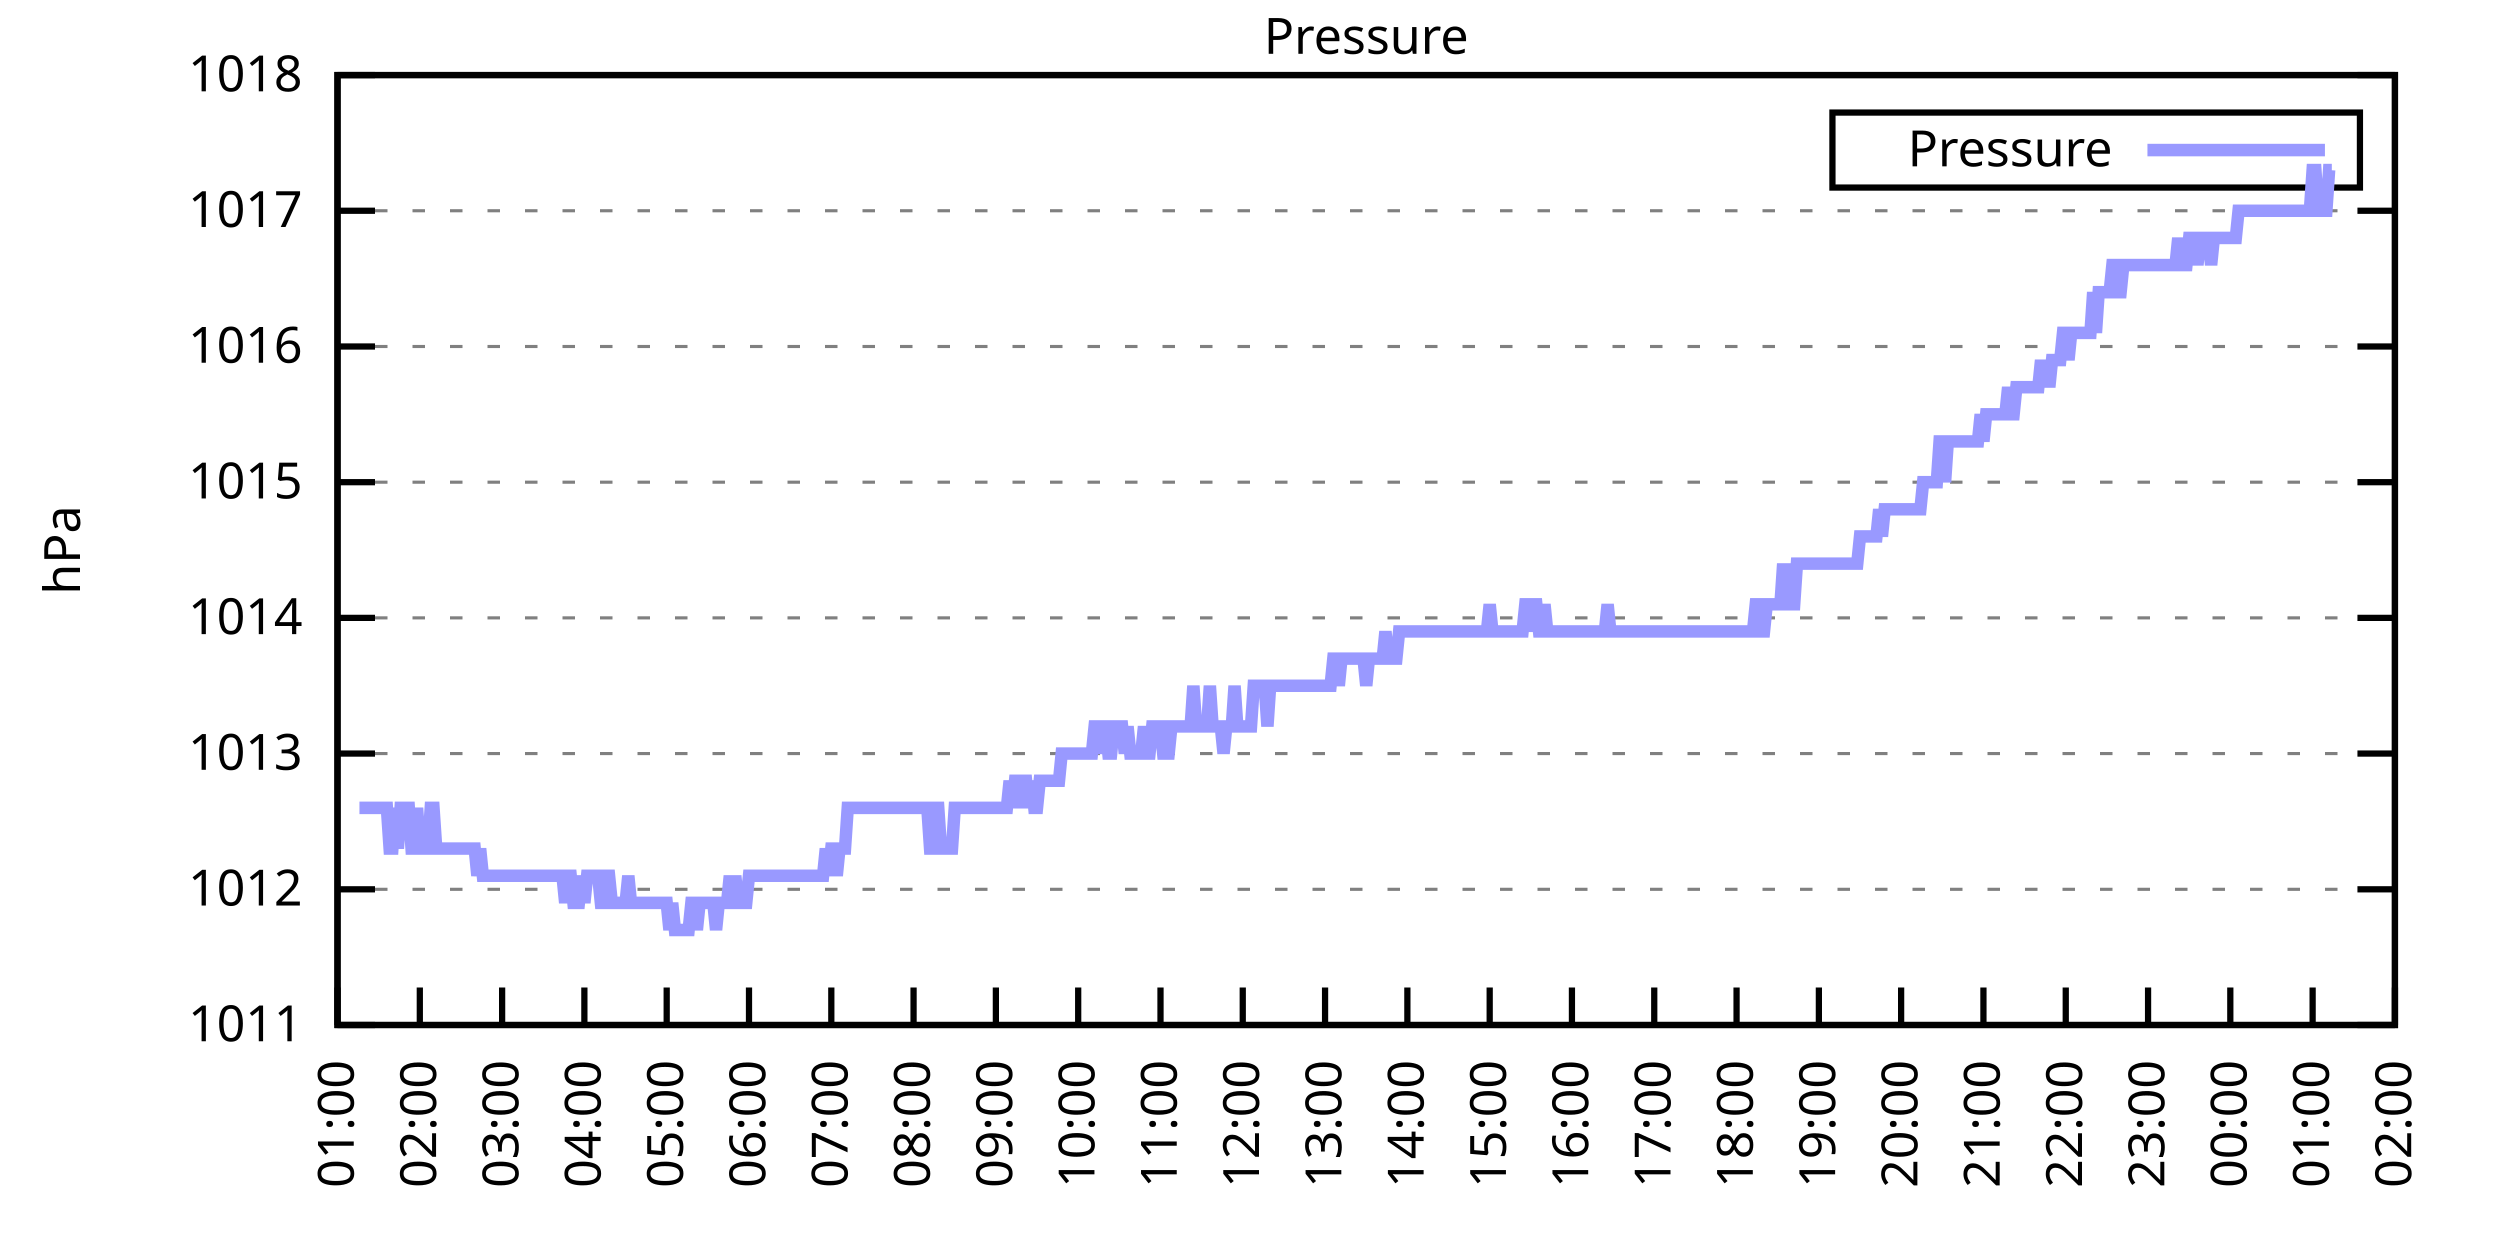
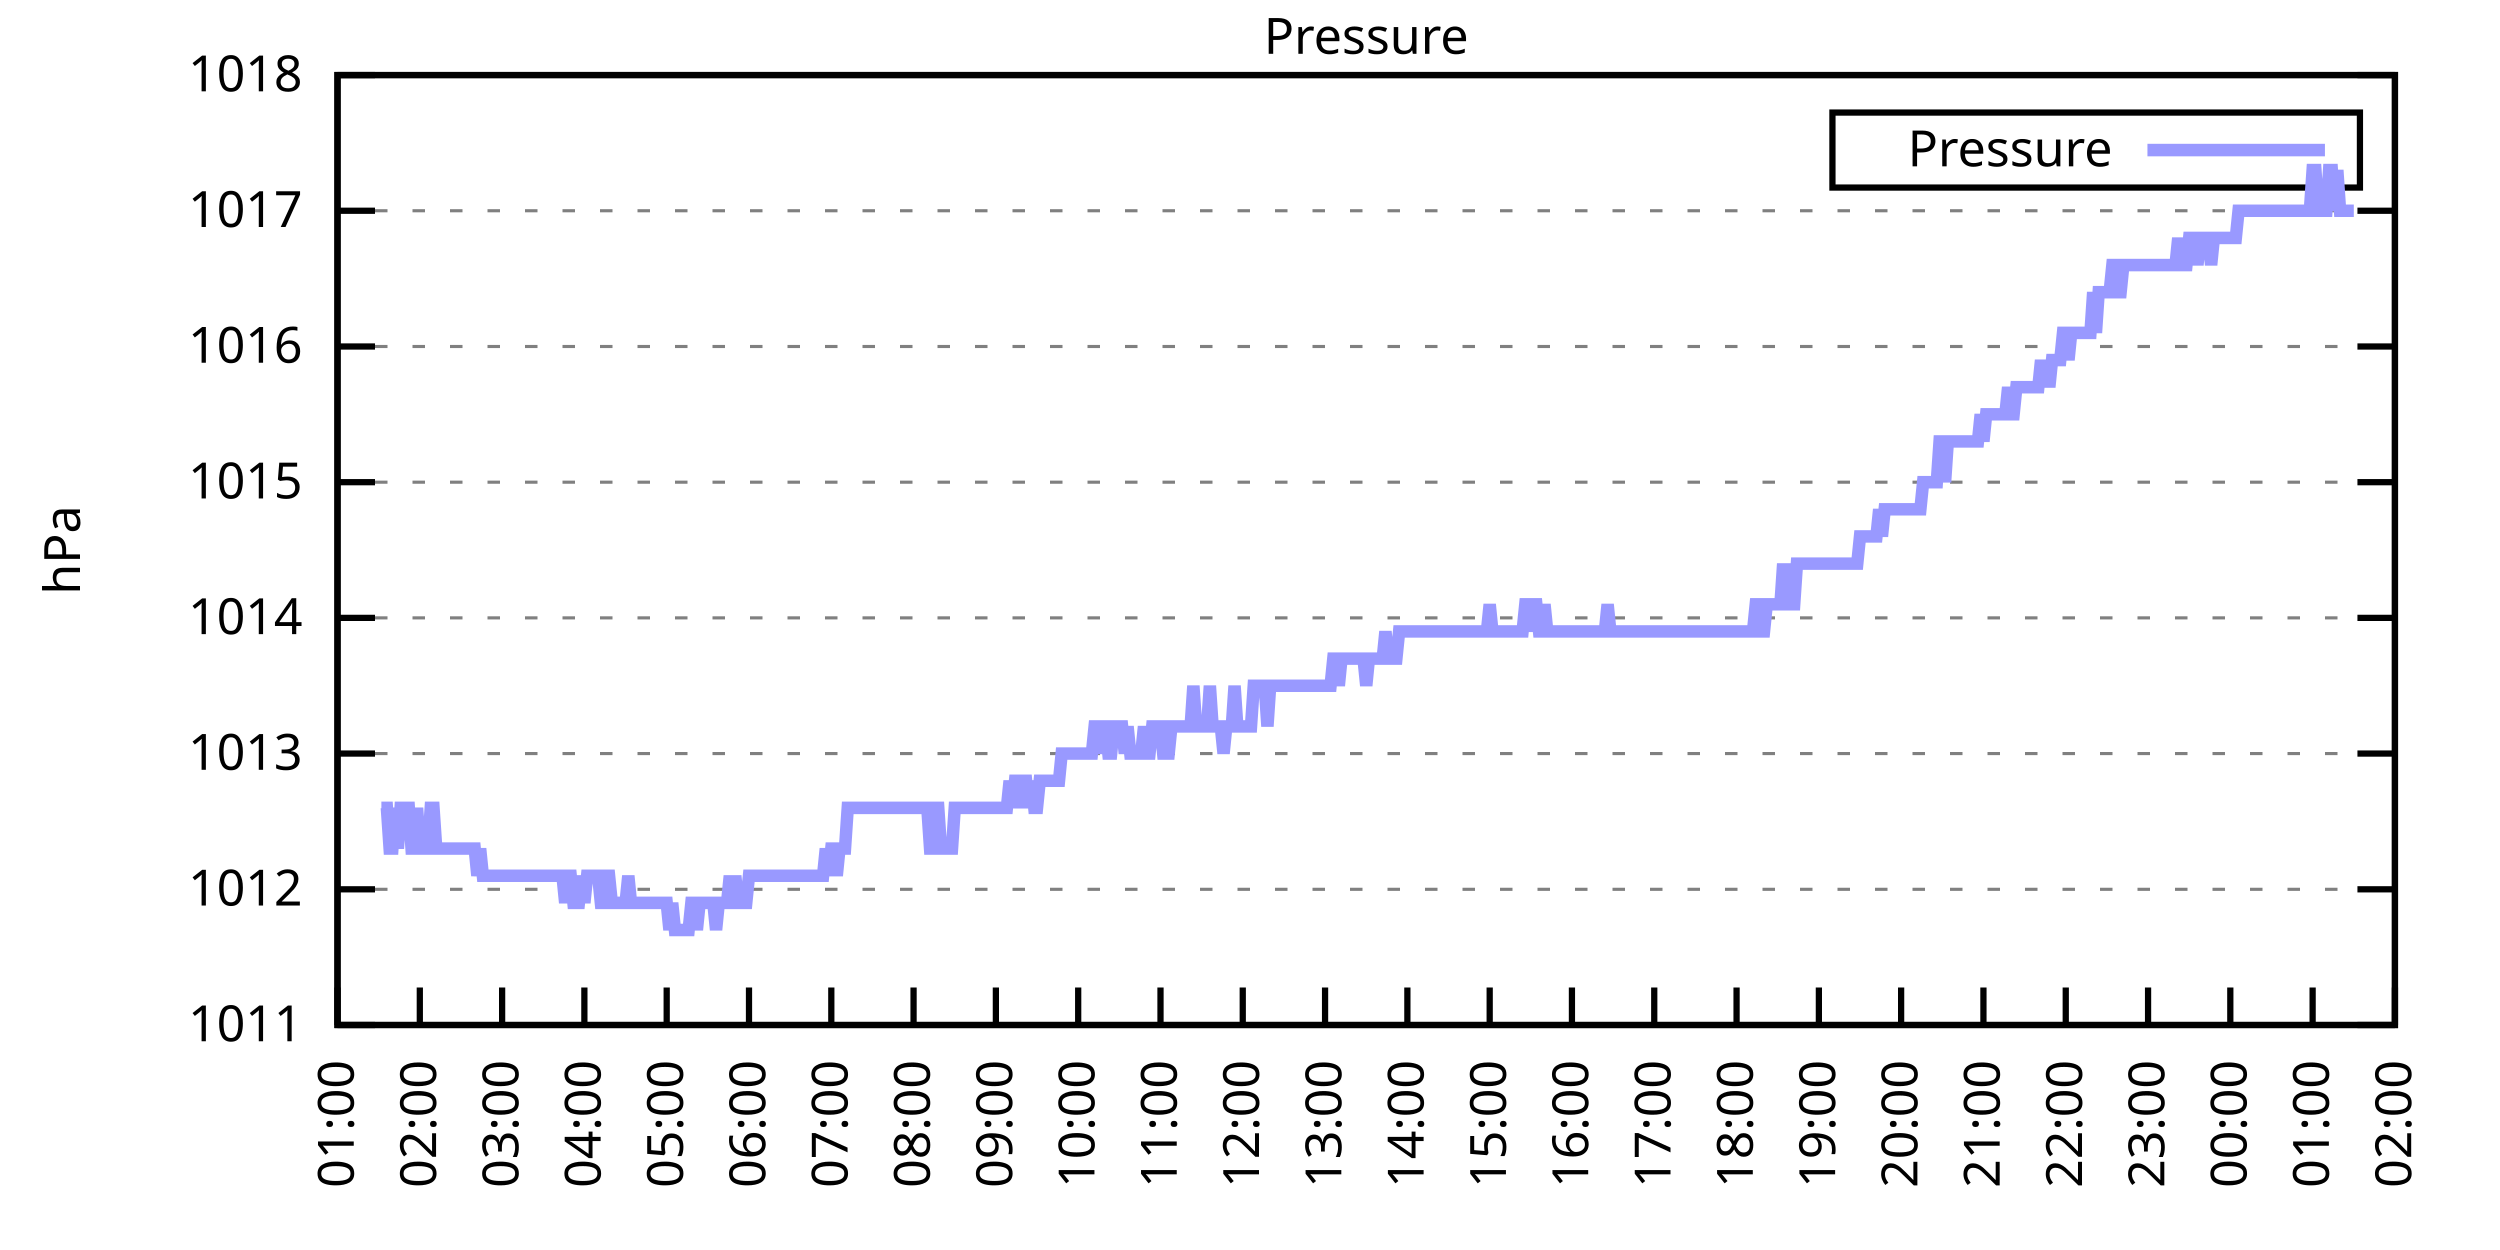
<svg xmlns="http://www.w3.org/2000/svg" xmlns:xlink="http://www.w3.org/1999/xlink" width="400" height="200" viewBox="0 0 400 200">
  <g id="gnuplot_canvas">
    <rect x="0" y="0" width="400" height="200" fill="none" />
    <defs>
      <circle id="gpDot" r="0.5" stroke-width="0.5" stroke="currentColor" />
      <path id="gpPt0" stroke-width="0.333" stroke="currentColor" d="M-1,0 h2 M0,-1 v2" />
      <path id="gpPt1" stroke-width="0.333" stroke="currentColor" d="M-1,-1 L1,1 M1,-1 L-1,1" />
      <path id="gpPt2" stroke-width="0.333" stroke="currentColor" d="M-1,0 L1,0 M0,-1 L0,1 M-1,-1 L1,1 M-1,1 L1,-1" />
      <rect id="gpPt3" stroke-width="0.333" stroke="currentColor" x="-1" y="-1" width="2" height="2" />
      <rect id="gpPt4" stroke-width="0.333" stroke="currentColor" fill="currentColor" x="-1" y="-1" width="2" height="2" />
      <circle id="gpPt5" stroke-width="0.333" stroke="currentColor" cx="0" cy="0" r="1" />
      <use xlink:href="#gpPt5" id="gpPt6" fill="currentColor" stroke="none" />
      <path id="gpPt7" stroke-width="0.333" stroke="currentColor" d="M0,-1.33 L-1.33,0.67 L1.33,0.67 z" />
      <use xlink:href="#gpPt7" id="gpPt8" fill="currentColor" stroke="none" />
      <use xlink:href="#gpPt7" id="gpPt9" stroke="currentColor" transform="rotate(180)" />
      <use xlink:href="#gpPt9" id="gpPt10" fill="currentColor" stroke="none" />
      <use xlink:href="#gpPt3" id="gpPt11" stroke="currentColor" transform="rotate(45)" />
      <use xlink:href="#gpPt11" id="gpPt12" fill="currentColor" stroke="none" />
      <path id="gpPt13" stroke-width="0.333" stroke="currentColor" d="M0,1.330 L1.265,0.411 L0.782,-1.067 L-0.782,-1.076 L-1.265,0.411 z" />
      <use xlink:href="#gpPt13" id="gpPt14" fill="currentColor" stroke="none" />
      <filter id="textbox" filterUnits="objectBoundingBox" x="0" y="0" height="1" width="1">
        <feFlood flood-color="white" flood-opacity="1" result="bgnd" />
        <feComposite in="SourceGraphic" in2="bgnd" operator="atop" />
      </filter>
      <filter id="greybox" filterUnits="objectBoundingBox" x="0" y="0" height="1" width="1">
        <feFlood flood-color="lightgrey" flood-opacity="1" result="grey" />
        <feComposite in="SourceGraphic" in2="grey" operator="atop" />
      </filter>
    </defs>
    <g fill="none" color="white" stroke="currentColor" stroke-width="1.00" stroke-linecap="butt" stroke-linejoin="miter">
</g>
    <g fill="none" color="black" stroke="currentColor" stroke-width="1.00" stroke-linecap="butt" stroke-linejoin="miter">
      <g stroke="none" shape-rendering="crispEdges">
        <polygon fill="rgb(255, 255, 255)" points="54.00,164.00 383.18,164.00 383.18,12.02 54.00,12.02 " />
      </g>
    </g>
    <g fill="none" color="black" stroke="currentColor" stroke-width="1.00" stroke-linecap="butt" stroke-linejoin="miter">
</g>
    <g fill="none" color="black" stroke="black" stroke-width="0.50" stroke-linecap="butt" stroke-linejoin="miter">
</g>
    <g fill="none" color="gray" stroke="currentColor" stroke-width="0.50" stroke-linecap="butt" stroke-linejoin="miter">
      <path stroke="gray" stroke-dasharray="2,4" class="gridline" d="M54.00,164.00 L383.19,164.00  " />
    </g>
    <g fill="none" color="gray" stroke="gray" stroke-width="1.00" stroke-linecap="butt" stroke-linejoin="miter">
</g>
    <g fill="none" color="black" stroke="currentColor" stroke-width="1.00" stroke-linecap="butt" stroke-linejoin="miter">
      <path stroke="black" d="M54.00,164.00 L60.00,164.00 M383.19,164.00 L377.19,164.00  " />
      <g transform="translate(48.40,166.60)" stroke="none" fill="black" font-family="Sans" font-size="8.00" text-anchor="end">
        <text>
          <tspan font-family="Sans"> 1011</tspan>
        </text>
      </g>
    </g>
    <g fill="none" color="black" stroke="currentColor" stroke-width="1.00" stroke-linecap="butt" stroke-linejoin="miter">
</g>
    <g fill="none" color="black" stroke="black" stroke-width="0.50" stroke-linecap="butt" stroke-linejoin="miter">
</g>
    <g fill="none" color="gray" stroke="currentColor" stroke-width="0.50" stroke-linecap="butt" stroke-linejoin="miter">
      <path stroke="gray" stroke-dasharray="2,4" class="gridline" d="M54.00,142.29 L383.19,142.29  " />
    </g>
    <g fill="none" color="gray" stroke="gray" stroke-width="1.00" stroke-linecap="butt" stroke-linejoin="miter">
</g>
    <g fill="none" color="black" stroke="currentColor" stroke-width="1.00" stroke-linecap="butt" stroke-linejoin="miter">
      <path stroke="black" d="M54.00,142.29 L60.00,142.29 M383.19,142.29 L377.19,142.29  " />
      <g transform="translate(48.40,144.89)" stroke="none" fill="black" font-family="Sans" font-size="8.00" text-anchor="end">
        <text>
          <tspan font-family="Sans"> 1012</tspan>
        </text>
      </g>
    </g>
    <g fill="none" color="black" stroke="currentColor" stroke-width="1.00" stroke-linecap="butt" stroke-linejoin="miter">
</g>
    <g fill="none" color="black" stroke="black" stroke-width="0.50" stroke-linecap="butt" stroke-linejoin="miter">
</g>
    <g fill="none" color="gray" stroke="currentColor" stroke-width="0.50" stroke-linecap="butt" stroke-linejoin="miter">
      <path stroke="gray" stroke-dasharray="2,4" class="gridline" d="M54.00,120.57 L383.19,120.57  " />
    </g>
    <g fill="none" color="gray" stroke="gray" stroke-width="1.00" stroke-linecap="butt" stroke-linejoin="miter">
</g>
    <g fill="none" color="black" stroke="currentColor" stroke-width="1.00" stroke-linecap="butt" stroke-linejoin="miter">
      <path stroke="black" d="M54.00,120.57 L60.00,120.57 M383.19,120.57 L377.19,120.57  " />
      <g transform="translate(48.40,123.17)" stroke="none" fill="black" font-family="Sans" font-size="8.00" text-anchor="end">
        <text>
          <tspan font-family="Sans"> 1013</tspan>
        </text>
      </g>
    </g>
    <g fill="none" color="black" stroke="currentColor" stroke-width="1.00" stroke-linecap="butt" stroke-linejoin="miter">
</g>
    <g fill="none" color="black" stroke="black" stroke-width="0.50" stroke-linecap="butt" stroke-linejoin="miter">
</g>
    <g fill="none" color="gray" stroke="currentColor" stroke-width="0.50" stroke-linecap="butt" stroke-linejoin="miter">
      <path stroke="gray" stroke-dasharray="2,4" class="gridline" d="M54.00,98.86 L383.19,98.86  " />
    </g>
    <g fill="none" color="gray" stroke="gray" stroke-width="1.00" stroke-linecap="butt" stroke-linejoin="miter">
</g>
    <g fill="none" color="black" stroke="currentColor" stroke-width="1.00" stroke-linecap="butt" stroke-linejoin="miter">
      <path stroke="black" d="M54.00,98.86 L60.00,98.86 M383.19,98.86 L377.19,98.86  " />
      <g transform="translate(48.40,101.46)" stroke="none" fill="black" font-family="Sans" font-size="8.00" text-anchor="end">
        <text>
          <tspan font-family="Sans"> 1014</tspan>
        </text>
      </g>
    </g>
    <g fill="none" color="black" stroke="currentColor" stroke-width="1.00" stroke-linecap="butt" stroke-linejoin="miter">
</g>
    <g fill="none" color="black" stroke="black" stroke-width="0.50" stroke-linecap="butt" stroke-linejoin="miter">
</g>
    <g fill="none" color="gray" stroke="currentColor" stroke-width="0.50" stroke-linecap="butt" stroke-linejoin="miter">
      <path stroke="gray" stroke-dasharray="2,4" class="gridline" d="M54.00,77.15 L383.19,77.15  " />
    </g>
    <g fill="none" color="gray" stroke="gray" stroke-width="1.00" stroke-linecap="butt" stroke-linejoin="miter">
</g>
    <g fill="none" color="black" stroke="currentColor" stroke-width="1.00" stroke-linecap="butt" stroke-linejoin="miter">
      <path stroke="black" d="M54.00,77.15 L60.00,77.15 M383.19,77.15 L377.19,77.15  " />
      <g transform="translate(48.40,79.75)" stroke="none" fill="black" font-family="Sans" font-size="8.00" text-anchor="end">
        <text>
          <tspan font-family="Sans"> 1015</tspan>
        </text>
      </g>
    </g>
    <g fill="none" color="black" stroke="currentColor" stroke-width="1.00" stroke-linecap="butt" stroke-linejoin="miter">
</g>
    <g fill="none" color="black" stroke="black" stroke-width="0.50" stroke-linecap="butt" stroke-linejoin="miter">
</g>
    <g fill="none" color="gray" stroke="currentColor" stroke-width="0.50" stroke-linecap="butt" stroke-linejoin="miter">
      <path stroke="gray" stroke-dasharray="2,4" class="gridline" d="M54.00,55.44 L383.19,55.44  " />
    </g>
    <g fill="none" color="gray" stroke="gray" stroke-width="1.00" stroke-linecap="butt" stroke-linejoin="miter">
</g>
    <g fill="none" color="black" stroke="currentColor" stroke-width="1.00" stroke-linecap="butt" stroke-linejoin="miter">
      <path stroke="black" d="M54.00,55.44 L60.00,55.44 M383.19,55.44 L377.19,55.44  " />
      <g transform="translate(48.40,58.04)" stroke="none" fill="black" font-family="Sans" font-size="8.00" text-anchor="end">
        <text>
          <tspan font-family="Sans"> 1016</tspan>
        </text>
      </g>
    </g>
    <g fill="none" color="black" stroke="currentColor" stroke-width="1.00" stroke-linecap="butt" stroke-linejoin="miter">
</g>
    <g fill="none" color="black" stroke="black" stroke-width="0.50" stroke-linecap="butt" stroke-linejoin="miter">
</g>
    <g fill="none" color="gray" stroke="currentColor" stroke-width="0.50" stroke-linecap="butt" stroke-linejoin="miter">
      <path stroke="gray" stroke-dasharray="2,4" class="gridline" d="M54.00,33.72 L383.19,33.72  " />
    </g>
    <g fill="none" color="gray" stroke="gray" stroke-width="1.00" stroke-linecap="butt" stroke-linejoin="miter">
</g>
    <g fill="none" color="black" stroke="currentColor" stroke-width="1.00" stroke-linecap="butt" stroke-linejoin="miter">
      <path stroke="black" d="M54.00,33.72 L60.00,33.72 M383.19,33.72 L377.19,33.72  " />
      <g transform="translate(48.40,36.32)" stroke="none" fill="black" font-family="Sans" font-size="8.00" text-anchor="end">
        <text>
          <tspan font-family="Sans"> 1017</tspan>
        </text>
      </g>
    </g>
    <g fill="none" color="black" stroke="currentColor" stroke-width="1.00" stroke-linecap="butt" stroke-linejoin="miter">
</g>
    <g fill="none" color="black" stroke="black" stroke-width="0.50" stroke-linecap="butt" stroke-linejoin="miter">
</g>
    <g fill="none" color="gray" stroke="currentColor" stroke-width="0.50" stroke-linecap="butt" stroke-linejoin="miter">
      <path stroke="gray" stroke-dasharray="2,4" class="gridline" d="M54.00,12.01 L383.19,12.01  " />
    </g>
    <g fill="none" color="gray" stroke="gray" stroke-width="1.00" stroke-linecap="butt" stroke-linejoin="miter">
</g>
    <g fill="none" color="black" stroke="currentColor" stroke-width="1.00" stroke-linecap="butt" stroke-linejoin="miter">
      <path stroke="black" d="M54.00,12.01 L60.00,12.01 M383.19,12.01 L377.19,12.01  " />
      <g transform="translate(48.40,14.61)" stroke="none" fill="black" font-family="Sans" font-size="8.00" text-anchor="end">
        <text>
          <tspan font-family="Sans"> 1018</tspan>
        </text>
      </g>
    </g>
    <g fill="none" color="black" stroke="currentColor" stroke-width="1.00" stroke-linecap="butt" stroke-linejoin="miter">
      <path stroke="black" d="M54.00,164.00 L54.00,158.00  " />
      <g transform="translate(56.60,169.60) rotate(270.00)" stroke="none" fill="black" font-family="Sans" font-size="8.00" text-anchor="end">
        <text>
          <tspan font-family="Sans">01:00</tspan>
        </text>
      </g>
    </g>
    <g fill="none" color="black" stroke="currentColor" stroke-width="1.00" stroke-linecap="butt" stroke-linejoin="miter">
      <path stroke="black" d="M67.17,164.00 L67.17,158.00  " />
      <g transform="translate(69.77,169.60) rotate(270.00)" stroke="none" fill="black" font-family="Sans" font-size="8.00" text-anchor="end">
        <text>
          <tspan font-family="Sans">02:00</tspan>
        </text>
      </g>
    </g>
    <g fill="none" color="black" stroke="currentColor" stroke-width="1.00" stroke-linecap="butt" stroke-linejoin="miter">
      <path stroke="black" d="M80.34,164.00 L80.34,158.00  " />
      <g transform="translate(82.94,169.60) rotate(270.00)" stroke="none" fill="black" font-family="Sans" font-size="8.00" text-anchor="end">
        <text>
          <tspan font-family="Sans">03:00</tspan>
        </text>
      </g>
    </g>
    <g fill="none" color="black" stroke="currentColor" stroke-width="1.00" stroke-linecap="butt" stroke-linejoin="miter">
      <path stroke="black" d="M93.50,164.00 L93.50,158.00  " />
      <g transform="translate(96.10,169.60) rotate(270.00)" stroke="none" fill="black" font-family="Sans" font-size="8.00" text-anchor="end">
        <text>
          <tspan font-family="Sans">04:00</tspan>
        </text>
      </g>
    </g>
    <g fill="none" color="black" stroke="currentColor" stroke-width="1.00" stroke-linecap="butt" stroke-linejoin="miter">
      <path stroke="black" d="M106.67,164.00 L106.67,158.00  " />
      <g transform="translate(109.27,169.60) rotate(270.00)" stroke="none" fill="black" font-family="Sans" font-size="8.00" text-anchor="end">
        <text>
          <tspan font-family="Sans">05:00</tspan>
        </text>
      </g>
    </g>
    <g fill="none" color="black" stroke="currentColor" stroke-width="1.00" stroke-linecap="butt" stroke-linejoin="miter">
      <path stroke="black" d="M119.84,164.00 L119.84,158.00  " />
      <g transform="translate(122.44,169.60) rotate(270.00)" stroke="none" fill="black" font-family="Sans" font-size="8.00" text-anchor="end">
        <text>
          <tspan font-family="Sans">06:00</tspan>
        </text>
      </g>
    </g>
    <g fill="none" color="black" stroke="currentColor" stroke-width="1.00" stroke-linecap="butt" stroke-linejoin="miter">
      <path stroke="black" d="M133.01,164.00 L133.01,158.00  " />
      <g transform="translate(135.61,169.60) rotate(270.00)" stroke="none" fill="black" font-family="Sans" font-size="8.00" text-anchor="end">
        <text>
          <tspan font-family="Sans">07:00</tspan>
        </text>
      </g>
    </g>
    <g fill="none" color="black" stroke="currentColor" stroke-width="1.00" stroke-linecap="butt" stroke-linejoin="miter">
      <path stroke="black" d="M146.17,164.00 L146.17,158.00  " />
      <g transform="translate(148.77,169.60) rotate(270.00)" stroke="none" fill="black" font-family="Sans" font-size="8.00" text-anchor="end">
        <text>
          <tspan font-family="Sans">08:00</tspan>
        </text>
      </g>
    </g>
    <g fill="none" color="black" stroke="currentColor" stroke-width="1.00" stroke-linecap="butt" stroke-linejoin="miter">
      <path stroke="black" d="M159.34,164.00 L159.34,158.00  " />
      <g transform="translate(161.94,169.60) rotate(270.00)" stroke="none" fill="black" font-family="Sans" font-size="8.00" text-anchor="end">
        <text>
          <tspan font-family="Sans">09:00</tspan>
        </text>
      </g>
    </g>
    <g fill="none" color="black" stroke="currentColor" stroke-width="1.00" stroke-linecap="butt" stroke-linejoin="miter">
      <path stroke="black" d="M172.51,164.00 L172.51,158.00  " />
      <g transform="translate(175.11,169.60) rotate(270.00)" stroke="none" fill="black" font-family="Sans" font-size="8.00" text-anchor="end">
        <text>
          <tspan font-family="Sans">10:00</tspan>
        </text>
      </g>
    </g>
    <g fill="none" color="black" stroke="currentColor" stroke-width="1.00" stroke-linecap="butt" stroke-linejoin="miter">
      <path stroke="black" d="M185.68,164.00 L185.68,158.00  " />
      <g transform="translate(188.28,169.60) rotate(270.00)" stroke="none" fill="black" font-family="Sans" font-size="8.00" text-anchor="end">
        <text>
          <tspan font-family="Sans">11:00</tspan>
        </text>
      </g>
    </g>
    <g fill="none" color="black" stroke="currentColor" stroke-width="1.00" stroke-linecap="butt" stroke-linejoin="miter">
      <path stroke="black" d="M198.84,164.00 L198.84,158.00  " />
      <g transform="translate(201.44,169.60) rotate(270.00)" stroke="none" fill="black" font-family="Sans" font-size="8.00" text-anchor="end">
        <text>
          <tspan font-family="Sans">12:00</tspan>
        </text>
      </g>
    </g>
    <g fill="none" color="black" stroke="currentColor" stroke-width="1.00" stroke-linecap="butt" stroke-linejoin="miter">
      <path stroke="black" d="M212.01,164.00 L212.01,158.00  " />
      <g transform="translate(214.61,169.60) rotate(270.00)" stroke="none" fill="black" font-family="Sans" font-size="8.00" text-anchor="end">
        <text>
          <tspan font-family="Sans">13:00</tspan>
        </text>
      </g>
    </g>
    <g fill="none" color="black" stroke="currentColor" stroke-width="1.00" stroke-linecap="butt" stroke-linejoin="miter">
      <path stroke="black" d="M225.18,164.00 L225.18,158.00  " />
      <g transform="translate(227.78,169.60) rotate(270.00)" stroke="none" fill="black" font-family="Sans" font-size="8.00" text-anchor="end">
        <text>
          <tspan font-family="Sans">14:00</tspan>
        </text>
      </g>
    </g>
    <g fill="none" color="black" stroke="currentColor" stroke-width="1.00" stroke-linecap="butt" stroke-linejoin="miter">
      <path stroke="black" d="M238.35,164.00 L238.35,158.00  " />
      <g transform="translate(240.95,169.60) rotate(270.00)" stroke="none" fill="black" font-family="Sans" font-size="8.00" text-anchor="end">
        <text>
          <tspan font-family="Sans">15:00</tspan>
        </text>
      </g>
    </g>
    <g fill="none" color="black" stroke="currentColor" stroke-width="1.00" stroke-linecap="butt" stroke-linejoin="miter">
      <path stroke="black" d="M251.51,164.00 L251.51,158.00  " />
      <g transform="translate(254.11,169.60) rotate(270.00)" stroke="none" fill="black" font-family="Sans" font-size="8.00" text-anchor="end">
        <text>
          <tspan font-family="Sans">16:00</tspan>
        </text>
      </g>
    </g>
    <g fill="none" color="black" stroke="currentColor" stroke-width="1.00" stroke-linecap="butt" stroke-linejoin="miter">
      <path stroke="black" d="M264.68,164.00 L264.68,158.00  " />
      <g transform="translate(267.28,169.60) rotate(270.00)" stroke="none" fill="black" font-family="Sans" font-size="8.00" text-anchor="end">
        <text>
          <tspan font-family="Sans">17:00</tspan>
        </text>
      </g>
    </g>
    <g fill="none" color="black" stroke="currentColor" stroke-width="1.00" stroke-linecap="butt" stroke-linejoin="miter">
      <path stroke="black" d="M277.85,164.00 L277.85,158.00  " />
      <g transform="translate(280.45,169.60) rotate(270.00)" stroke="none" fill="black" font-family="Sans" font-size="8.00" text-anchor="end">
        <text>
          <tspan font-family="Sans">18:00</tspan>
        </text>
      </g>
    </g>
    <g fill="none" color="black" stroke="currentColor" stroke-width="1.00" stroke-linecap="butt" stroke-linejoin="miter">
      <path stroke="black" d="M291.02,164.00 L291.02,158.00  " />
      <g transform="translate(293.62,169.60) rotate(270.00)" stroke="none" fill="black" font-family="Sans" font-size="8.00" text-anchor="end">
        <text>
          <tspan font-family="Sans">19:00</tspan>
        </text>
      </g>
    </g>
    <g fill="none" color="black" stroke="currentColor" stroke-width="1.00" stroke-linecap="butt" stroke-linejoin="miter">
      <path stroke="black" d="M304.18,164.00 L304.18,158.00  " />
      <g transform="translate(306.78,169.60) rotate(270.00)" stroke="none" fill="black" font-family="Sans" font-size="8.00" text-anchor="end">
        <text>
          <tspan font-family="Sans">20:00</tspan>
        </text>
      </g>
    </g>
    <g fill="none" color="black" stroke="currentColor" stroke-width="1.00" stroke-linecap="butt" stroke-linejoin="miter">
      <path stroke="black" d="M317.35,164.00 L317.35,158.00  " />
      <g transform="translate(319.95,169.60) rotate(270.00)" stroke="none" fill="black" font-family="Sans" font-size="8.00" text-anchor="end">
        <text>
          <tspan font-family="Sans">21:00</tspan>
        </text>
      </g>
    </g>
    <g fill="none" color="black" stroke="currentColor" stroke-width="1.00" stroke-linecap="butt" stroke-linejoin="miter">
      <path stroke="black" d="M330.52,164.00 L330.52,158.00  " />
      <g transform="translate(333.12,169.60) rotate(270.00)" stroke="none" fill="black" font-family="Sans" font-size="8.00" text-anchor="end">
        <text>
          <tspan font-family="Sans">22:00</tspan>
        </text>
      </g>
    </g>
    <g fill="none" color="black" stroke="currentColor" stroke-width="1.00" stroke-linecap="butt" stroke-linejoin="miter">
      <path stroke="black" d="M343.69,164.00 L343.69,158.00  " />
      <g transform="translate(346.29,169.60) rotate(270.00)" stroke="none" fill="black" font-family="Sans" font-size="8.00" text-anchor="end">
        <text>
          <tspan font-family="Sans">23:00</tspan>
        </text>
      </g>
    </g>
    <g fill="none" color="black" stroke="currentColor" stroke-width="1.00" stroke-linecap="butt" stroke-linejoin="miter">
      <path stroke="black" d="M356.85,164.00 L356.85,158.00  " />
      <g transform="translate(359.45,169.60) rotate(270.00)" stroke="none" fill="black" font-family="Sans" font-size="8.00" text-anchor="end">
        <text>
          <tspan font-family="Sans">00:00</tspan>
        </text>
      </g>
    </g>
    <g fill="none" color="black" stroke="currentColor" stroke-width="1.00" stroke-linecap="butt" stroke-linejoin="miter">
      <path stroke="black" d="M370.02,164.00 L370.02,158.00  " />
      <g transform="translate(372.62,169.60) rotate(270.00)" stroke="none" fill="black" font-family="Sans" font-size="8.00" text-anchor="end">
        <text>
          <tspan font-family="Sans">01:00</tspan>
        </text>
      </g>
    </g>
    <g fill="none" color="black" stroke="currentColor" stroke-width="1.00" stroke-linecap="butt" stroke-linejoin="miter">
      <path stroke="black" d="M383.19,164.00 L383.19,158.00  " />
      <g transform="translate(385.79,169.60) rotate(270.00)" stroke="none" fill="black" font-family="Sans" font-size="8.00" text-anchor="end">
        <text>
          <tspan font-family="Sans">02:00</tspan>
        </text>
      </g>
    </g>
    <g fill="none" color="black" stroke="currentColor" stroke-width="1.00" stroke-linecap="butt" stroke-linejoin="miter">
</g>
    <g fill="none" color="black" stroke="currentColor" stroke-width="1.00" stroke-linecap="butt" stroke-linejoin="miter">
      <path stroke="black" d="M54.00,12.01 L54.00,164.00 L383.19,164.00 L383.19,12.01 L54.00,12.01 Z  " />
    </g>
    <g fill="none" color="black" stroke="currentColor" stroke-width="1.00" stroke-linecap="butt" stroke-linejoin="miter">
</g>
    <g fill="none" color="black" stroke="currentColor" stroke-width="1.00" stroke-linecap="butt" stroke-linejoin="miter">
      <path stroke="black" d="M293.19,30.01 L293.19,18.01 L377.59,18.01 L377.59,30.01 L293.19,30.01 Z  " />
    </g>
    <g id="Pressure_plot_1">
      <g fill="none" color="white" stroke="black" stroke-width="2.00" stroke-linecap="butt" stroke-linejoin="miter">
</g>
      <g fill="none" color="black" stroke="currentColor" stroke-width="2.00" stroke-linecap="butt" stroke-linejoin="miter">
        <g transform="translate(337.99,26.61)" stroke="none" fill="black" font-family="Sans" font-size="8.00" text-anchor="end">
          <text>
            <tspan font-family="Sans">Pressure</tspan>
          </text>
        </g>
      </g>
      <g fill="none" color="black" stroke="currentColor" stroke-width="2.00" stroke-linecap="butt" stroke-linejoin="miter">
-         <path stroke="rgb(153, 153, 255)" d="M343.59,24.01 L371.99,24.01 M57.51,129.26 L57.95,129.26 L58.39,129.26 L58.83,129.26 L59.27,129.26 L59.71,129.26   L60.14,129.26 L60.58,129.26 L61.02,129.26 L61.46,129.26 L61.90,129.26 L62.34,135.77 L62.78,135.77 L63.22,129.26   L63.66,135.77 L64.10,129.26 L64.53,129.26 L64.97,129.26 L65.41,129.26 L65.85,135.77 L66.29,135.77 L66.73,129.26   L67.17,135.77 L67.61,135.77 L68.05,135.77 L68.48,135.77 L68.92,129.26 L69.36,129.26 L69.80,135.77 L70.24,135.77   L70.68,135.77 L71.12,135.77 L71.56,135.77 L72.00,135.77 L72.43,135.77 L72.87,135.77 L73.31,135.77 L73.75,135.77   L74.19,135.77 L74.63,135.77 L75.07,135.77 L75.51,135.77 L75.95,135.77 L76.38,140.12 L76.82,135.77 L77.26,140.12   L77.70,140.12 L78.14,140.12 L78.58,140.12 L79.02,140.12 L79.46,140.12 L79.90,140.12 L80.34,140.12 L80.77,140.12   L81.21,140.12 L81.65,140.12 L82.09,140.12 L82.53,140.12 L82.97,140.12 L83.41,140.12 L83.85,140.12 L84.29,140.12   L84.72,140.12 L85.16,140.12 L85.60,140.12 L86.04,140.12 L86.48,140.12 L86.92,140.12 L87.36,140.12 L87.80,140.12   L88.24,140.12 L88.67,140.12 L89.11,140.12 L89.55,140.12 L89.99,140.12 L90.43,144.46 L90.87,140.12 L91.31,140.12   L91.75,144.46 L92.19,144.46 L92.62,144.46 L93.06,140.12 L93.50,144.46 L93.94,140.12 L94.38,140.12 L94.82,140.12   L95.26,140.12 L95.70,140.12 L96.14,144.46 L96.58,144.46 L97.01,140.12 L97.45,140.12 L97.89,144.46 L98.33,144.46   L98.77,144.46 L99.21,144.46 L99.65,144.46 L100.09,144.46 L100.53,140.12 L100.96,144.46 L101.40,144.46 L101.84,144.46   L102.28,144.46 L102.72,144.46 L103.16,144.46 L103.60,144.46 L104.04,144.46 L104.48,144.46 L104.91,144.46 L105.35,144.46   L105.79,144.46 L106.23,144.46 L106.67,144.46 L107.11,148.80 L107.55,144.46 L107.99,148.80 L108.43,148.80 L108.87,148.80   L109.30,148.80 L109.74,148.80 L110.18,148.80 L110.62,144.46 L111.06,144.46 L111.50,148.80 L111.94,144.46 L112.38,144.46   L112.82,144.46 L113.25,144.46 L113.69,144.46 L114.13,144.46 L114.57,148.80 L115.01,144.46 L115.45,144.46 L115.89,144.46   L116.33,144.46 L116.77,140.12 L117.20,144.46 L117.64,140.12 L118.08,144.46 L118.52,144.46 L118.96,144.46 L119.40,144.46   L119.84,140.12 L120.28,140.12 L120.72,140.12 L121.15,140.12 L121.59,140.12 L122.03,140.12 L122.47,140.12 L122.91,140.12   L123.35,140.12 L123.79,140.12 L124.23,140.12 L124.67,140.12 L125.11,140.12 L125.54,140.12 L125.98,140.12 L126.42,140.12   L126.86,140.12 L127.30,140.12 L127.74,140.12 L128.18,140.12 L128.62,140.12 L129.06,140.12 L129.49,140.12 L129.93,140.12   L130.37,140.12 L130.81,140.12 L131.25,140.12 L131.69,140.12 L132.13,135.77 L132.57,140.12 L133.01,135.77 L133.44,135.77   L133.88,140.12 L134.32,135.77 L134.76,135.77 L135.20,135.77 L135.64,129.26 L136.08,129.26 L136.52,129.26 L136.96,129.26   L137.39,129.26 L137.83,129.26 L138.27,129.26 L138.71,129.26 L139.15,129.26 L139.59,129.26 L140.03,129.26 L140.47,129.26   L140.91,129.26 L141.35,129.26 L141.78,129.26 L142.22,129.26 L142.66,129.26 L143.10,129.26 L143.54,129.26 L143.98,129.26   L144.42,129.26 L144.86,129.26 L145.30,129.26 L145.73,129.26 L146.17,129.26 L146.61,129.26 L147.05,129.26 L147.49,129.26   L147.93,129.26 L148.37,129.26 L148.81,135.77 L149.25,135.77 L149.68,129.26 L150.12,129.26 L150.56,135.77 L151.00,135.77   L151.44,135.77 L151.88,135.77 L152.32,135.77 L152.76,129.26 L153.20,129.26 L153.63,129.26 L154.07,129.26 L154.51,129.26   L154.95,129.26 L155.39,129.26 L155.83,129.26 L156.27,129.26 L156.71,129.26 L157.15,129.26 L157.59,129.26 L158.02,129.26   L158.46,129.26 L158.90,129.26 L159.34,129.26 L159.78,129.26 L160.22,129.26 L160.66,129.26 L161.10,129.26 L161.54,124.92   L161.97,129.26 L162.41,124.92 L162.85,124.92 L163.29,129.26 L163.73,124.92 L164.17,124.92 L164.61,129.26 L165.05,124.92   L165.49,129.26 L165.92,129.26 L166.36,124.92 L166.80,124.92 L167.24,124.92 L167.68,124.92 L168.12,124.92 L168.56,124.92   L169.00,124.92 L169.44,124.92 L169.87,120.57 L170.31,120.57 L170.75,120.57 L171.19,120.57 L171.63,120.57 L172.07,120.57   L172.51,120.57 L172.95,120.57 L173.39,120.57 L173.83,120.57 L174.26,120.57 L174.70,120.57 L175.14,116.23 L175.58,116.23   L176.02,120.57 L176.46,116.23 L176.90,116.23 L177.34,120.57 L177.78,120.57 L178.21,116.23 L178.65,116.23 L179.09,116.23   L179.53,116.23 L179.97,120.57 L180.41,116.23 L180.85,120.57 L181.29,120.57 L181.73,120.57 L182.16,120.57 L182.60,120.57   L183.04,116.23 L183.48,120.57 L183.92,120.57 L184.36,116.23 L184.80,116.23 L185.24,116.23 L185.68,116.23 L186.11,120.57   L186.55,120.57 L186.99,120.57 L187.43,116.23 L187.87,116.23 L188.31,116.23 L188.75,116.23 L189.19,116.23 L189.63,116.23   L190.07,116.23 L190.50,116.23 L190.94,109.72 L191.38,116.23 L191.82,116.23 L192.26,116.23 L192.70,116.23 L193.14,116.23   L193.58,109.72 L194.02,116.23 L194.45,116.23 L194.89,116.23 L195.33,116.23 L195.77,120.57 L196.21,116.23 L196.65,116.23   L197.09,116.23 L197.53,109.72 L197.97,116.23 L198.40,116.23 L198.84,116.23 L199.28,116.23 L199.72,116.23 L200.16,116.23   L200.60,109.72 L201.04,109.72 L201.48,109.72 L201.92,109.72 L202.35,109.72 L202.79,116.23 L203.23,109.72 L203.67,109.72   L204.11,109.72 L204.55,109.72 L204.99,109.72 L205.43,109.72 L205.87,109.72 L206.31,109.72 L206.74,109.72 L207.18,109.72   L207.62,109.72 L208.06,109.72 L208.50,109.72 L208.94,109.72 L209.38,109.72 L209.82,109.72 L210.26,109.72 L210.69,109.72   L211.13,109.72 L211.57,109.72 L212.01,109.72 L212.45,109.72 L212.89,109.72 L213.33,105.38 L213.77,105.38 L214.21,109.72   L214.64,105.38 L215.08,105.38 L215.52,105.38 L215.96,105.38 L216.40,105.38 L216.84,105.38 L217.28,105.38 L217.72,105.38   L218.16,105.38 L218.60,109.72 L219.03,105.38 L219.47,105.38 L219.91,105.38 L220.35,105.38 L220.79,105.38 L221.23,105.38   L221.67,101.03 L222.11,105.38 L222.55,105.38 L222.98,105.38 L223.42,105.38 L223.86,101.03 L224.30,101.03 L224.74,101.03   L225.18,101.03 L225.62,101.03 L226.06,101.03 L226.50,101.03 L226.93,101.03 L227.37,101.03 L227.81,101.03 L228.25,101.03   L228.69,101.03 L229.13,101.03 L229.57,101.03 L230.01,101.03 L230.45,101.03 L230.88,101.03 L231.32,101.03 L231.76,101.03   L232.20,101.03 L232.64,101.03 L233.08,101.03 L233.52,101.03 L233.96,101.03 L234.40,101.03 L234.84,101.03 L235.27,101.03   L235.71,101.03 L236.15,101.03 L236.59,101.03 L237.03,101.03 L237.47,101.03 L237.91,101.03 L238.35,96.69 L238.79,101.03   L239.22,101.03 L239.66,101.03 L240.10,101.03 L240.54,101.03 L240.98,101.03 L241.42,101.03 L241.86,101.03 L242.30,101.03   L242.74,101.03 L243.17,101.03 L243.61,101.03 L244.05,96.69 L244.49,96.69 L244.93,101.03 L245.37,96.69 L245.81,96.69   L246.25,101.03 L246.69,101.03 L247.12,96.69 L247.56,101.03 L248.00,101.03 L248.44,101.03 L248.88,101.03 L249.32,101.03   L249.76,101.03 L250.20,101.03 L250.64,101.03 L251.08,101.03 L251.51,101.03 L251.95,101.03 L252.39,101.03 L252.83,101.03   L253.27,101.03 L253.71,101.03 L254.15,101.03 L254.59,101.03 L255.03,101.03 L255.46,101.03 L255.90,101.03 L256.34,101.03   L256.78,101.03 L257.22,96.69 L257.66,101.03 L258.10,101.03 L258.54,101.03 L258.98,101.03 L259.41,101.03 L259.85,101.03   L260.29,101.03 L260.73,101.03 L261.17,101.03 L261.61,101.03 L262.05,101.03 L262.49,101.03 L262.93,101.03 L263.36,101.03   L263.80,101.03 L264.24,101.03 L264.68,101.03 L265.12,101.03 L265.56,101.03 L266.00,101.03 L266.44,101.03 L266.88,101.03   L267.32,101.03 L267.75,101.03 L268.19,101.03 L268.63,101.03 L269.07,101.03 L269.51,101.03 L269.95,101.03 L270.39,101.03   L270.83,101.03 L271.27,101.03 L271.70,101.03 L272.14,101.03 L272.58,101.03 L273.02,101.03 L273.46,101.03 L273.90,101.03   L274.34,101.03 L274.78,101.03 L275.22,101.03 L275.65,101.03 L276.09,101.03 L276.53,101.03 L276.97,101.03 L277.41,101.03   L277.85,101.03 L278.29,101.03 L278.73,101.03 L279.17,101.03 L279.60,101.03 L280.04,101.03 L280.48,101.03 L280.92,96.69   L281.36,96.69 L281.80,101.03 L282.24,101.03 L282.68,96.69 L283.12,96.69 L283.56,96.69 L283.99,96.69 L284.43,96.69   L284.87,96.69 L285.31,90.18 L285.75,96.69 L286.19,90.18 L286.63,96.69 L287.07,96.69 L287.51,90.18 L287.94,90.18   L288.38,90.18 L288.82,90.18 L289.26,90.18 L289.70,90.18 L290.14,90.18 L290.58,90.18 L291.02,90.18 L291.46,90.18   L291.89,90.18 L292.33,90.18 L292.77,90.18 L293.21,90.18 L293.65,90.18 L294.09,90.18 L294.53,90.18 L294.97,90.18   L295.41,90.18 L295.84,90.18 L296.28,90.18 L296.72,90.18 L297.16,90.18 L297.60,85.83 L298.04,85.83 L298.48,85.83   L298.92,85.83 L299.36,85.83 L299.80,85.83 L300.23,85.83 L300.67,81.49 L301.11,85.83 L301.55,81.49 L301.99,81.49   L302.43,81.49 L302.87,81.49 L303.31,81.49 L303.75,81.49 L304.18,81.49 L304.62,81.49 L305.06,81.49 L305.50,81.49   L305.94,81.49 L306.38,81.49 L306.82,81.49 L307.26,81.49 L307.70,77.15 L308.13,77.15 L308.57,77.15 L309.01,77.15   L309.45,77.15 L309.89,77.15 L310.33,70.63 L310.77,70.63 L311.21,77.15 L311.65,70.63 L312.08,70.63 L312.52,70.63   L312.96,70.63 L313.40,70.63 L313.84,70.63 L314.28,70.63 L314.72,70.63 L315.16,70.63 L315.60,70.63 L316.04,70.63   L316.47,70.63 L316.91,66.29 L317.35,70.63 L317.79,66.29 L318.23,66.29 L318.67,66.29 L319.11,66.29 L319.55,66.29   L319.99,66.29 L320.42,66.29 L320.86,66.29 L321.30,61.95 L321.74,66.29 L322.18,66.29 L322.62,61.95 L323.06,61.95   L323.50,61.95 L323.94,61.95 L324.37,61.95 L324.81,61.95 L325.25,61.95 L325.69,61.95 L326.13,61.95 L326.57,57.61   L327.01,61.95 L327.45,57.61 L327.89,61.95 L328.33,57.61 L328.76,57.61 L329.20,57.61 L329.64,57.61 L330.08,53.26   L330.52,53.26 L330.96,57.61 L331.40,53.26 L331.84,53.26 L332.28,53.26 L332.71,53.26 L333.15,53.26 L333.59,53.26   L334.03,53.26 L334.47,53.26 L334.91,46.75 L335.35,53.26 L335.79,46.75 L336.23,46.75 L336.66,46.75 L337.10,46.75   L337.54,46.75 L337.98,42.41 L338.42,42.41 L338.86,46.75 L339.30,46.75 L339.74,42.41 L340.18,42.41 L340.61,42.41   L341.05,42.41 L341.49,42.41 L341.93,42.41 L342.37,42.41 L342.81,42.41 L343.25,42.41 L343.69,42.41 L344.13,42.41   L344.57,42.41 L345.00,42.41 L345.44,42.41 L345.88,42.41 L346.32,42.41 L346.76,42.41 L347.20,42.41 L347.64,42.41   L348.08,42.41 L348.52,38.07 L348.95,42.41 L349.39,42.41 L349.83,42.41 L350.27,38.07 L350.71,38.07 L351.15,38.07   L351.59,42.41 L352.03,38.07 L352.47,38.07 L352.90,38.07 L353.34,38.07 L353.78,42.41 L354.22,38.07 L354.66,38.07   L355.10,38.07 L355.54,38.07 L355.98,38.07 L356.42,38.07 L356.85,38.07 L357.29,38.07 L357.73,38.07 L358.17,33.72   L358.61,33.72 L359.05,33.72 L359.49,33.72 L359.93,33.72 L360.37,33.72 L360.81,33.72 L361.24,33.72 L361.68,33.72   L362.12,33.72 L362.56,33.72 L363.00,33.72 L363.44,33.72 L363.88,33.72 L364.32,33.72 L364.76,33.72 L365.19,33.72   L365.63,33.72 L366.07,33.72 L366.51,33.72 L366.95,33.72 L367.39,33.72 L367.83,33.72 L368.27,33.72 L368.71,33.72   L369.14,33.72 L369.58,33.72 L370.02,27.21 L370.46,27.21 L370.90,33.72 L371.34,33.72 L371.78,33.72 L372.22,33.72   L372.66,27.21 L373.09,27.21  " />
+         <path stroke="rgb(153, 153, 255)" d="M343.59,24.01 L371.99,24.01 M61.02,129.26 L61.46,129.26 L61.90,129.26 L62.34,135.77 L62.78,135.77 L63.22,129.26   L63.66,135.77 L64.10,129.26 L64.53,129.26 L64.97,129.26 L65.41,129.26 L65.85,135.77 L66.29,135.77 L66.73,129.26   L67.17,135.77 L67.61,135.77 L68.05,135.77 L68.48,135.77 L68.92,129.26 L69.36,129.26 L69.80,135.77 L70.24,135.77   L70.68,135.77 L71.12,135.77 L71.56,135.77 L72.00,135.77 L72.43,135.77 L72.87,135.77 L73.31,135.77 L73.75,135.77   L74.19,135.77 L74.63,135.77 L75.07,135.77 L75.51,135.77 L75.95,135.77 L76.38,140.12 L76.82,135.77 L77.26,140.12   L77.70,140.12 L78.14,140.12 L78.58,140.12 L79.02,140.12 L79.46,140.12 L79.90,140.12 L80.34,140.12 L80.77,140.12   L81.21,140.12 L81.65,140.12 L82.09,140.12 L82.53,140.12 L82.97,140.12 L83.41,140.12 L83.85,140.12 L84.29,140.12   L84.72,140.12 L85.16,140.12 L85.60,140.12 L86.04,140.12 L86.48,140.12 L86.92,140.12 L87.36,140.12 L87.80,140.12   L88.24,140.12 L88.67,140.12 L89.11,140.12 L89.55,140.12 L89.99,140.12 L90.43,144.46 L90.87,140.12 L91.31,140.12   L91.75,144.46 L92.19,144.46 L92.62,144.46 L93.06,140.12 L93.50,144.46 L93.94,140.12 L94.38,140.12 L94.82,140.12   L95.26,140.12 L95.70,140.12 L96.14,144.46 L96.58,144.46 L97.01,140.12 L97.45,140.12 L97.89,144.46 L98.33,144.46   L98.77,144.46 L99.21,144.46 L99.65,144.46 L100.09,144.46 L100.53,140.12 L100.96,144.46 L101.40,144.46 L101.84,144.46   L102.28,144.46 L102.72,144.46 L103.16,144.46 L103.60,144.46 L104.04,144.46 L104.48,144.46 L104.91,144.46 L105.35,144.46   L105.79,144.46 L106.23,144.46 L106.67,144.46 L107.11,148.80 L107.55,144.46 L107.99,148.80 L108.43,148.80 L108.87,148.80   L109.30,148.80 L109.74,148.80 L110.18,148.80 L110.62,144.46 L111.06,144.46 L111.50,148.80 L111.94,144.46 L112.38,144.46   L112.82,144.46 L113.25,144.46 L113.69,144.46 L114.13,144.46 L114.57,148.80 L115.01,144.46 L115.45,144.46 L115.89,144.46   L116.33,144.46 L116.77,140.12 L117.20,144.46 L117.64,140.12 L118.08,144.46 L118.52,144.46 L118.96,144.46 L119.40,144.46   L119.84,140.12 L120.28,140.12 L120.72,140.12 L121.15,140.12 L121.59,140.12 L122.03,140.12 L122.47,140.12 L122.91,140.12   L123.35,140.12 L123.79,140.12 L124.23,140.12 L124.67,140.12 L125.11,140.12 L125.54,140.12 L125.98,140.12 L126.42,140.12   L126.86,140.12 L127.30,140.12 L127.74,140.12 L128.18,140.12 L128.62,140.12 L129.06,140.12 L129.49,140.12 L129.93,140.12   L130.37,140.12 L130.81,140.12 L131.25,140.12 L131.69,140.12 L132.13,135.77 L132.57,140.12 L133.01,135.77 L133.44,135.77   L133.88,140.12 L134.32,135.77 L134.76,135.77 L135.20,135.77 L135.64,129.26 L136.08,129.26 L136.52,129.26 L136.96,129.26   L137.39,129.26 L137.83,129.26 L138.27,129.26 L138.71,129.26 L139.15,129.26 L139.59,129.26 L140.03,129.26 L140.47,129.26   L140.91,129.26 L141.35,129.26 L141.78,129.26 L142.22,129.26 L142.66,129.26 L143.10,129.26 L143.54,129.26 L143.98,129.26   L144.42,129.26 L144.86,129.26 L145.30,129.26 L145.73,129.26 L146.17,129.26 L146.61,129.26 L147.05,129.26 L147.49,129.26   L147.93,129.26 L148.37,129.26 L148.81,135.77 L149.25,135.77 L149.68,129.26 L150.12,129.26 L150.56,135.77 L151.00,135.77   L151.44,135.77 L151.88,135.77 L152.32,135.77 L152.76,129.26 L153.20,129.26 L153.63,129.26 L154.07,129.26 L154.51,129.26   L154.95,129.26 L155.39,129.26 L155.83,129.26 L156.27,129.26 L156.71,129.26 L157.15,129.26 L157.59,129.26 L158.02,129.26   L158.46,129.26 L158.90,129.26 L159.34,129.26 L159.78,129.26 L160.22,129.26 L160.66,129.26 L161.10,129.26 L161.54,124.92   L161.97,129.26 L162.41,124.92 L162.85,124.92 L163.29,129.26 L163.73,124.92 L164.17,124.92 L164.61,129.26 L165.05,124.92   L165.49,129.26 L165.92,129.26 L166.36,124.92 L166.80,124.92 L167.24,124.92 L167.68,124.92 L168.12,124.92 L168.56,124.92   L169.00,124.92 L169.44,124.92 L169.87,120.57 L170.31,120.57 L170.75,120.57 L171.19,120.57 L171.63,120.57 L172.07,120.57   L172.51,120.57 L172.95,120.57 L173.39,120.57 L173.83,120.57 L174.26,120.57 L174.70,120.57 L175.14,116.23 L175.58,116.23   L176.02,120.57 L176.46,116.23 L176.90,116.23 L177.34,120.57 L177.78,120.57 L178.21,116.23 L178.65,116.23 L179.09,116.23   L179.53,116.23 L179.97,120.57 L180.41,116.23 L180.85,120.57 L181.29,120.57 L181.73,120.57 L182.16,120.57 L182.60,120.57   L183.04,116.23 L183.48,120.57 L183.92,120.57 L184.36,116.23 L184.80,116.23 L185.24,116.23 L185.68,116.23 L186.11,120.57   L186.55,120.57 L186.99,120.57 L187.43,116.23 L187.87,116.23 L188.31,116.23 L188.75,116.23 L189.19,116.23 L189.63,116.23   L190.07,116.23 L190.50,116.23 L190.94,109.72 L191.38,116.23 L191.82,116.23 L192.26,116.23 L192.70,116.23 L193.14,116.23   L193.58,109.72 L194.02,116.23 L194.45,116.23 L194.89,116.23 L195.33,116.23 L195.77,120.57 L196.21,116.23 L196.65,116.23   L197.09,116.23 L197.53,109.72 L197.97,116.23 L198.40,116.23 L198.84,116.23 L199.28,116.23 L199.72,116.23 L200.16,116.23   L200.60,109.72 L201.04,109.72 L201.48,109.72 L201.92,109.72 L202.35,109.72 L202.79,116.23 L203.23,109.72 L203.67,109.72   L204.11,109.72 L204.55,109.72 L204.99,109.72 L205.43,109.72 L205.87,109.72 L206.31,109.72 L206.74,109.72 L207.18,109.72   L207.62,109.72 L208.06,109.72 L208.50,109.72 L208.94,109.72 L209.38,109.72 L209.82,109.72 L210.26,109.72 L210.69,109.72   L211.13,109.72 L211.57,109.72 L212.01,109.72 L212.45,109.72 L212.89,109.72 L213.33,105.38 L213.77,105.38 L214.21,109.72   L214.64,105.38 L215.08,105.38 L215.52,105.38 L215.96,105.38 L216.40,105.38 L216.84,105.38 L217.28,105.38 L217.72,105.38   L218.16,105.38 L218.60,109.72 L219.03,105.38 L219.47,105.38 L219.91,105.38 L220.35,105.38 L220.79,105.38 L221.23,105.38   L221.67,101.03 L222.11,105.38 L222.55,105.38 L222.98,105.38 L223.42,105.38 L223.86,101.03 L224.30,101.03 L224.74,101.03   L225.18,101.03 L225.62,101.03 L226.06,101.03 L226.50,101.03 L226.93,101.03 L227.37,101.03 L227.81,101.03 L228.25,101.03   L228.69,101.03 L229.13,101.03 L229.57,101.03 L230.01,101.03 L230.45,101.03 L230.88,101.03 L231.32,101.03 L231.76,101.03   L232.20,101.03 L232.64,101.03 L233.08,101.03 L233.52,101.03 L233.96,101.03 L234.40,101.03 L234.84,101.03 L235.27,101.03   L235.71,101.03 L236.15,101.03 L236.59,101.03 L237.03,101.03 L237.47,101.03 L237.91,101.03 L238.35,96.69 L238.79,101.03   L239.22,101.03 L239.66,101.03 L240.10,101.03 L240.54,101.03 L240.98,101.03 L241.42,101.03 L241.86,101.03 L242.30,101.03   L242.74,101.03 L243.17,101.03 L243.61,101.03 L244.05,96.69 L244.49,96.69 L244.93,101.03 L245.37,96.69 L245.81,96.69   L246.25,101.03 L246.69,101.03 L247.12,96.69 L247.56,101.03 L248.00,101.03 L248.44,101.03 L248.88,101.03 L249.32,101.03   L249.76,101.03 L250.20,101.03 L250.64,101.03 L251.08,101.03 L251.51,101.03 L251.95,101.03 L252.39,101.03 L252.83,101.03   L253.27,101.03 L253.71,101.03 L254.15,101.03 L254.59,101.03 L255.03,101.03 L255.46,101.03 L255.90,101.03 L256.34,101.03   L256.78,101.03 L257.22,96.69 L257.66,101.03 L258.10,101.03 L258.54,101.03 L258.98,101.03 L259.41,101.03 L259.85,101.03   L260.29,101.03 L260.73,101.03 L261.17,101.03 L261.61,101.03 L262.05,101.03 L262.49,101.03 L262.93,101.03 L263.36,101.03   L263.80,101.03 L264.24,101.03 L264.68,101.03 L265.12,101.03 L265.56,101.03 L266.00,101.03 L266.44,101.03 L266.88,101.03   L267.32,101.03 L267.75,101.03 L268.19,101.03 L268.63,101.03 L269.07,101.03 L269.51,101.03 L269.95,101.03 L270.39,101.03   L270.83,101.03 L271.27,101.03 L271.70,101.03 L272.14,101.03 L272.58,101.03 L273.02,101.03 L273.46,101.03 L273.90,101.03   L274.34,101.03 L274.78,101.03 L275.22,101.03 L275.65,101.03 L276.09,101.03 L276.53,101.03 L276.97,101.03 L277.41,101.03   L277.85,101.03 L278.29,101.03 L278.73,101.03 L279.17,101.03 L279.60,101.03 L280.04,101.03 L280.48,101.03 L280.92,96.69   L281.36,96.69 L281.80,101.03 L282.24,101.03 L282.68,96.69 L283.12,96.69 L283.56,96.69 L283.99,96.69 L284.43,96.69   L284.87,96.69 L285.31,90.18 L285.75,96.69 L286.19,90.18 L286.63,96.69 L287.07,96.69 L287.51,90.18 L287.94,90.18   L288.38,90.18 L288.82,90.18 L289.26,90.18 L289.70,90.18 L290.14,90.18 L290.58,90.18 L291.02,90.18 L291.46,90.18   L291.89,90.18 L292.33,90.18 L292.77,90.18 L293.21,90.18 L293.65,90.18 L294.09,90.18 L294.53,90.18 L294.97,90.18   L295.41,90.18 L295.84,90.18 L296.28,90.18 L296.72,90.18 L297.16,90.18 L297.60,85.83 L298.04,85.83 L298.48,85.83   L298.92,85.83 L299.36,85.83 L299.80,85.83 L300.23,85.83 L300.67,81.49 L301.11,85.83 L301.55,81.49 L301.99,81.49   L302.43,81.49 L302.87,81.49 L303.31,81.49 L303.75,81.49 L304.18,81.49 L304.62,81.49 L305.06,81.49 L305.50,81.49   L305.94,81.49 L306.38,81.49 L306.82,81.49 L307.26,81.49 L307.70,77.15 L308.13,77.15 L308.57,77.15 L309.01,77.15   L309.45,77.15 L309.89,77.15 L310.33,70.63 L310.77,70.63 L311.21,77.15 L311.65,70.63 L312.08,70.63 L312.52,70.63   L312.96,70.63 L313.40,70.63 L313.84,70.63 L314.28,70.63 L314.72,70.63 L315.16,70.63 L315.60,70.63 L316.04,70.63   L316.47,70.63 L316.91,66.29 L317.35,70.63 L317.79,66.29 L318.23,66.29 L318.67,66.29 L319.11,66.29 L319.55,66.29   L319.99,66.29 L320.42,66.29 L320.86,66.29 L321.30,61.95 L321.74,66.29 L322.18,66.29 L322.62,61.95 L323.06,61.95   L323.50,61.95 L323.94,61.95 L324.37,61.95 L324.81,61.95 L325.25,61.95 L325.69,61.95 L326.13,61.95 L326.57,57.61   L327.01,61.95 L327.45,57.61 L327.89,61.95 L328.33,57.61 L328.76,57.61 L329.20,57.61 L329.64,57.61 L330.08,53.26   L330.52,53.26 L330.96,57.61 L331.40,53.26 L331.84,53.26 L332.28,53.26 L332.71,53.26 L333.15,53.26 L333.59,53.26   L334.03,53.26 L334.47,53.26 L334.91,46.75 L335.35,53.26 L335.79,46.75 L336.23,46.75 L336.66,46.75 L337.10,46.75   L337.54,46.75 L337.98,42.41 L338.42,42.41 L338.86,46.75 L339.30,46.75 L339.74,42.41 L340.18,42.41 L340.61,42.41   L341.05,42.41 L341.49,42.41 L341.93,42.41 L342.37,42.41 L342.81,42.41 L343.25,42.41 L343.69,42.41 L344.13,42.41   L344.57,42.41 L345.00,42.41 L345.44,42.41 L345.88,42.41 L346.32,42.41 L346.76,42.41 L347.20,42.41 L347.64,42.41   L348.08,42.41 L348.52,38.07 L348.95,42.41 L349.39,42.41 L349.83,42.41 L350.27,38.07 L350.71,38.07 L351.15,38.07   L351.59,42.41 L352.03,38.07 L352.47,38.07 L352.90,38.07 L353.34,38.07 L353.78,42.41 L354.22,38.07 L354.66,38.07   L355.10,38.07 L355.54,38.07 L355.98,38.07 L356.42,38.07 L356.85,38.07 L357.29,38.07 L357.73,38.07 L358.17,33.72   L358.61,33.72 L359.05,33.72 L359.49,33.72 L359.93,33.72 L360.37,33.72 L360.81,33.72 L361.24,33.72 L361.68,33.72   L362.12,33.72 L362.56,33.72 L363.00,33.72 L363.44,33.72 L363.88,33.72 L364.32,33.72 L364.76,33.72 L365.19,33.72   L365.63,33.72 L366.07,33.72 L366.51,33.72 L366.95,33.72 L367.39,33.72 L367.83,33.72 L368.27,33.72 L368.71,33.72   L369.14,33.72 L369.58,33.72 L370.02,27.21 L370.46,27.21 L370.90,33.72 L371.34,33.72 L371.78,33.72 L372.22,33.72   L372.66,27.21 L373.09,27.21 L373.53,33.72 L373.97,27.21 L374.41,33.72 L374.85,33.72 L375.29,33.72 L375.73,33.72   L376.17,33.72 L376.61,33.72  " />
      </g>
    </g>
    <g fill="none" color="black" stroke="currentColor" stroke-width="2.00" stroke-linecap="butt" stroke-linejoin="miter">
</g>
    <g fill="none" color="black" stroke="black" stroke-width="1.00" stroke-linecap="butt" stroke-linejoin="miter">
</g>
    <g fill="none" color="black" stroke="currentColor" stroke-width="1.00" stroke-linecap="butt" stroke-linejoin="miter">
      <path stroke="black" d="M54.00,12.01 L54.00,164.00 L383.19,164.00 L383.19,12.01 L54.00,12.01 Z  " />
      <g transform="translate(12.80,88.01) rotate(270.00)" stroke="none" fill="black" font-family="Sans" font-size="8.00" text-anchor="middle">
        <text>
          <tspan font-family="Sans">hPa</tspan>
        </text>
      </g>
    </g>
    <g fill="none" color="black" stroke="currentColor" stroke-width="1.00" stroke-linecap="butt" stroke-linejoin="miter">
</g>
    <g fill="none" color="black" stroke="currentColor" stroke-width="1.00" stroke-linecap="butt" stroke-linejoin="miter">
      <g transform="translate(218.59,8.61)" stroke="none" fill="black" font-family="Sans" font-size="8.00" text-anchor="middle">
        <text>
          <tspan font-family="Sans">Pressure</tspan>
        </text>
      </g>
    </g>
    <g fill="none" color="black" stroke="currentColor" stroke-width="1.00" stroke-linecap="butt" stroke-linejoin="miter">
</g>
  </g>
</svg>
